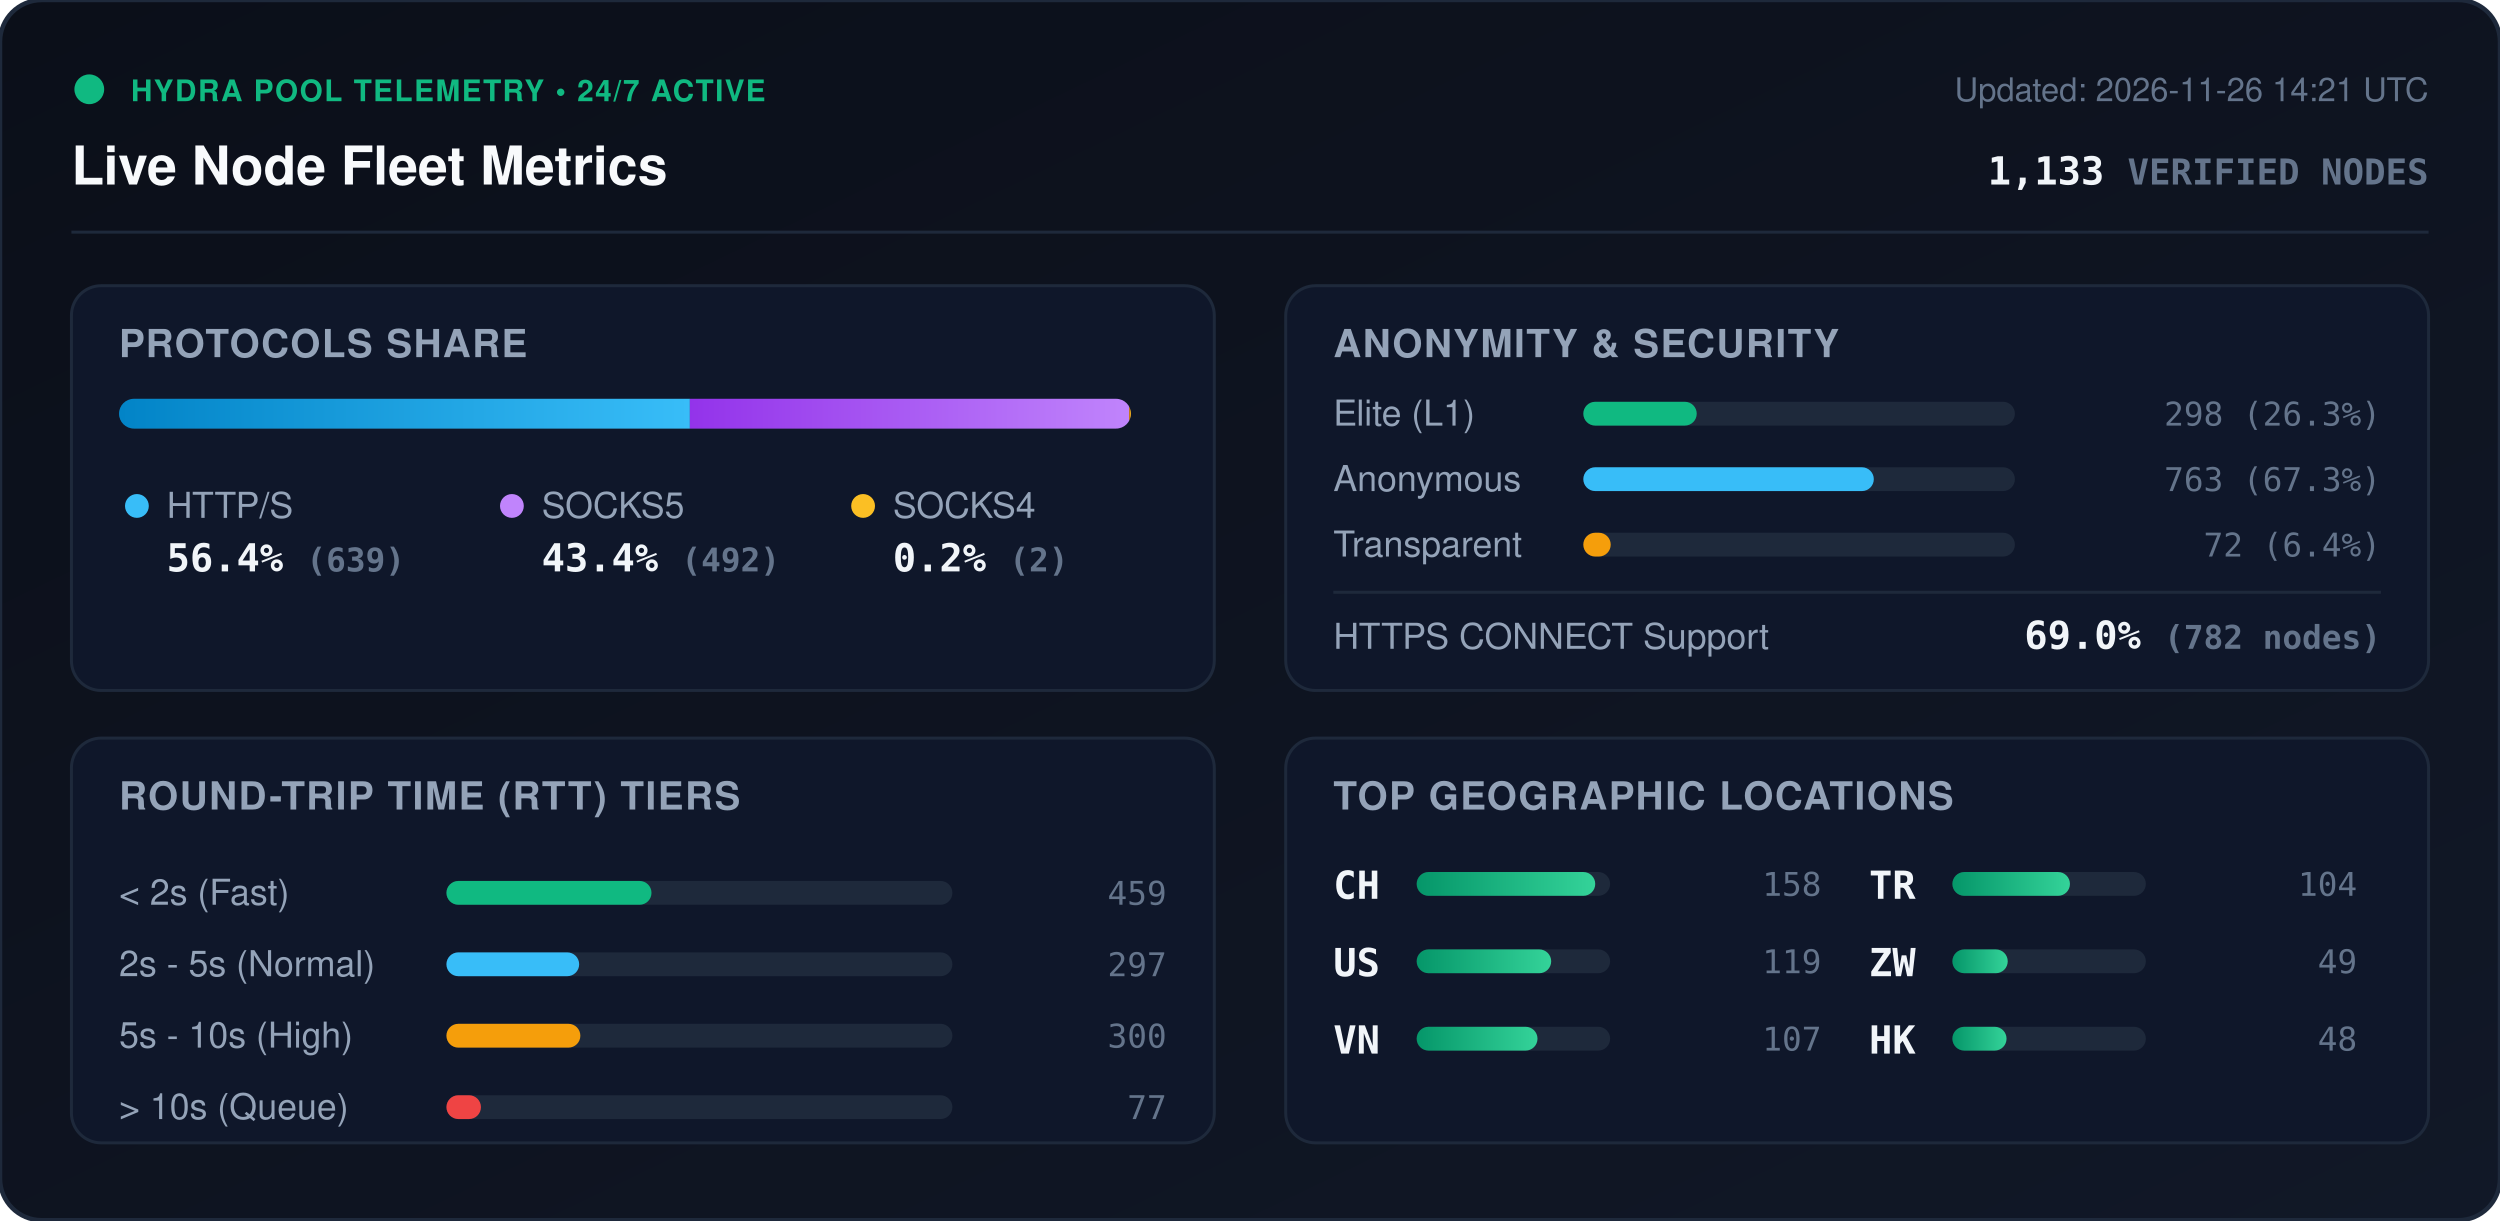
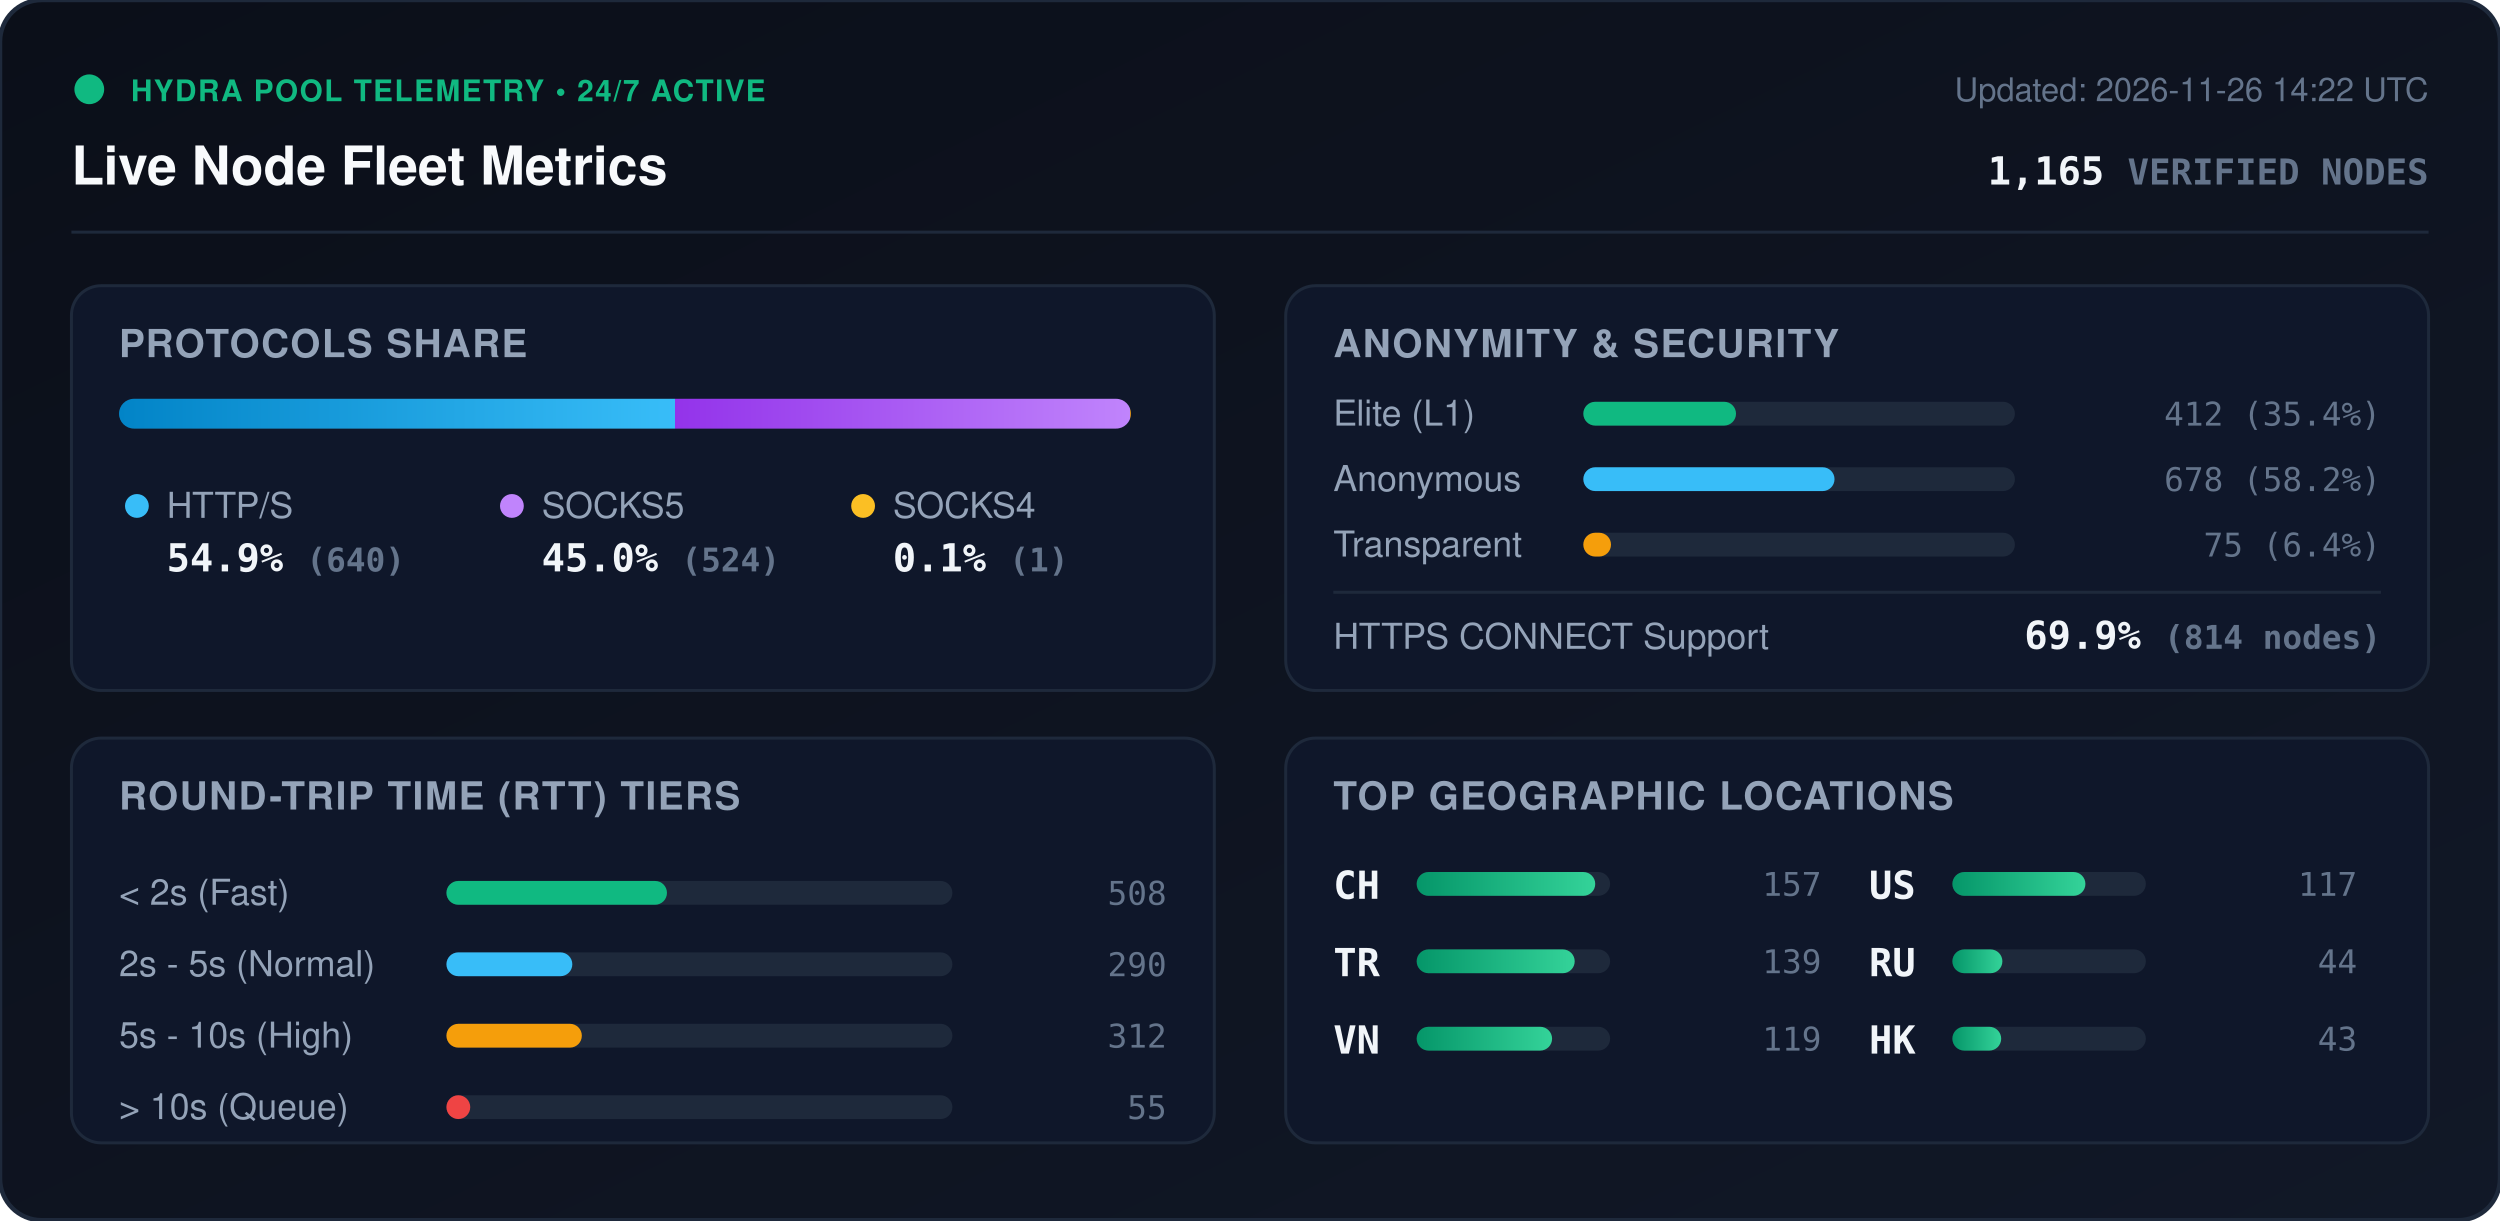
<svg xmlns="http://www.w3.org/2000/svg" viewBox="0 0 840 410" width="840" height="410" style="max-width: 100%; height: auto;">
  <defs>
    <linearGradient id="bg" x1="0%" y1="0%" x2="100%" y2="100%">
      <stop offset="0%" stop-color="#0b0f19" />
      <stop offset="100%" stop-color="#111827" />
    </linearGradient>
    <linearGradient id="bar-http" x1="0%" y1="0%" x2="100%" y2="0%">
      <stop offset="0%" stop-color="#0284c7" />
      <stop offset="100%" stop-color="#38bdf8" />
    </linearGradient>
    <linearGradient id="bar-socks5" x1="0%" y1="0%" x2="100%" y2="0%">
      <stop offset="0%" stop-color="#9333ea" />
      <stop offset="100%" stop-color="#c084fc" />
    </linearGradient>
    <linearGradient id="bar-socks4" x1="0%" y1="0%" x2="100%" y2="0%">
      <stop offset="0%" stop-color="#d97706" />
      <stop offset="100%" stop-color="#fbbf24" />
    </linearGradient>
    <linearGradient id="bar-green" x1="0%" y1="0%" x2="100%" y2="0%">
      <stop offset="0%" stop-color="#059669" />
      <stop offset="100%" stop-color="#34d399" />
    </linearGradient>
    <clipPath id="prog-track-clip">
      <rect width="340.0" height="10" rx="5" />
    </clipPath>
    <style>
      .title { font: 700 18px -apple-system, BlinkMacSystemFont, 'Segoe UI', Helvetica, Arial, sans-serif; fill: #f8fafc; }
      .sub { font: 500 11px -apple-system, BlinkMacSystemFont, 'Segoe UI', Helvetica, Arial, sans-serif; fill: #64748b; }
      .section-hdr { font: 600 13px -apple-system, BlinkMacSystemFont, 'Segoe UI', Helvetica, Arial, sans-serif; fill: #94a3b8; letter-spacing: 0.5px; }
      .metric-val { font: 700 13px -apple-system, BlinkMacSystemFont, 'Segoe UI', Helvetica, Arial, sans-serif; fill: #f1f5f9; }
      .metric-lbl { font: 500 12px -apple-system, BlinkMacSystemFont, 'Segoe UI', Helvetica, Arial, sans-serif; fill: #94a3b8; }
      .badge-txt { font: 700 10px -apple-system, BlinkMacSystemFont, 'Segoe UI', Helvetica, Arial, sans-serif; fill: #10b981; letter-spacing: 0.5px; }
      .mono { font-family: ui-monospace, SFMono-Regular, Menlo, Monaco, Consolas, monospace; }
      .pulse { animation: beacon 2s infinite ease-in-out; }
      @keyframes beacon { 0%, 100% { opacity: 1; } 50% { opacity: 0.35; } }
    </style>
  </defs>
  <rect width="840" height="410" rx="14" fill="url(#bg)" stroke="#1e293b" stroke-width="1.5" />
  <g transform="translate(24, 24)">
    <circle cx="6" cy="6" r="5" fill="#10b981" class="pulse" />
    <text x="20" y="10" class="badge-txt">HYDRA POOL TELEMETRY • 24/7 ACTIVE</text>
    <text x="0" y="38" class="title">Live Node Fleet Metrics</text>
-     <text x="792" y="10" text-anchor="end" class="sub">Updated: 2026-11-26 14:21 UTC</text>
-     <text x="792" y="38" text-anchor="end" class="metric-val mono" fill="#38bdf8">1,133 <tspan font-size="12" fill="#64748b">VERIFIED NODES</tspan>
+     <text x="792" y="10" text-anchor="end" class="sub">Updated: 2026-11-26 14:22 UTC</text>
+     <text x="792" y="38" text-anchor="end" class="metric-val mono" fill="#38bdf8">1,165 <tspan font-size="12" fill="#64748b">VERIFIED NODES</tspan>
    </text>
  </g>
  <line x1="24" y1="78" x2="816" y2="78" stroke="#1e293b" stroke-width="1" />
  <g transform="translate(24, 96)">
    <rect width="384" height="136" rx="10" fill="#0f172a" stroke="#1e293b" />
    <text x="16" y="24" class="section-hdr">PROTOCOLS SHARE</text>
    <g transform="translate(16, 38)">
      <rect width="340.0" height="10" rx="5" fill="#1e293b" />
      <g clip-path="url(#prog-track-clip)">
-         <rect x="0" width="191.8" height="10" fill="url(#bar-http)" />
-         <rect x="191.8" width="147.6" height="10" fill="url(#bar-socks5)" />
-         <rect x="339.4" width="0.6" height="10" fill="url(#bar-socks4)" />
+         <rect x="0" width="186.8" height="10" fill="url(#bar-http)" />
+         <rect x="186.8" width="152.9" height="10" fill="url(#bar-socks5)" />
+         <rect x="339.7" width="0.3" height="10" fill="url(#bar-socks4)" />
      </g>
    </g>
    <g transform="translate(16, 68)">
      <circle cx="6" cy="6" r="4" fill="#38bdf8" />
      <text x="16" y="10" class="metric-lbl">HTTP/S</text>
-       <text x="16" y="28" class="metric-val mono">56.4% <tspan font-size="11" fill="#64748b">(639)</tspan>
+       <text x="16" y="28" class="metric-val mono">54.9% <tspan font-size="11" fill="#64748b">(640)</tspan>
      </text>
      <circle cx="132" cy="6" r="4" fill="#c084fc" />
      <text x="142" y="10" class="metric-lbl">SOCKS5</text>
-       <text x="142" y="28" class="metric-val mono">43.4% <tspan font-size="11" fill="#64748b">(492)</tspan>
+       <text x="142" y="28" class="metric-val mono">45.0% <tspan font-size="11" fill="#64748b">(524)</tspan>
      </text>
      <circle cx="250" cy="6" r="4" fill="#fbbf24" />
      <text x="260" y="10" class="metric-lbl">SOCKS4</text>
-       <text x="260" y="28" class="metric-val mono">0.2% <tspan font-size="11" fill="#64748b">(2)</tspan>
+       <text x="260" y="28" class="metric-val mono">0.1% <tspan font-size="11" fill="#64748b">(1)</tspan>
      </text>
    </g>
  </g>
  <g transform="translate(432, 96)">
    <rect width="384" height="136" rx="10" fill="#0f172a" stroke="#1e293b" />
    <text x="16" y="24" class="section-hdr">ANONYMITY &amp; SECURITY</text>
    <text x="16" y="47" class="metric-lbl">Elite (L1)</text>
    <rect x="100" y="39" width="145.0" height="8" rx="4" fill="#1e293b" />
-     <rect x="100" y="39" width="38.1" height="8" rx="4" fill="#10b981" />
-     <text x="368" y="47" text-anchor="end" class="mono sub" fill="#e2e8f0">298 (26.3%)</text>
+     <rect x="100" y="39" width="51.3" height="8" rx="4" fill="#10b981" />
+     <text x="368" y="47" text-anchor="end" class="mono sub" fill="#e2e8f0">412 (35.4%)</text>
    <text x="16" y="69" class="metric-lbl">Anonymous</text>
    <rect x="100" y="61" width="145.0" height="8" rx="4" fill="#1e293b" />
-     <rect x="100" y="61" width="97.6" height="8" rx="4" fill="#38bdf8" />
-     <text x="368" y="69" text-anchor="end" class="mono sub" fill="#e2e8f0">763 (67.3%)</text>
+     <rect x="100" y="61" width="84.4" height="8" rx="4" fill="#38bdf8" />
+     <text x="368" y="69" text-anchor="end" class="mono sub" fill="#e2e8f0">678 (58.2%)</text>
    <text x="16" y="91" class="metric-lbl">Transparent</text>
    <rect x="100" y="83" width="145.0" height="8" rx="4" fill="#1e293b" />
-     <rect x="100" y="83" width="9.2" height="8" rx="4" fill="#f59e0b" />
-     <text x="368" y="91" text-anchor="end" class="mono sub" fill="#e2e8f0">72 (6.4%)</text>
+     <rect x="100" y="83" width="9.3" height="8" rx="4" fill="#f59e0b" />
+     <text x="368" y="91" text-anchor="end" class="mono sub" fill="#e2e8f0">75 (6.4%)</text>
    <line x1="16" y1="103" x2="368" y2="103" stroke="#1e293b" stroke-width="1" />
    <text x="16" y="122" class="metric-lbl">HTTPS CONNECT Support</text>
-     <text x="368" y="122" text-anchor="end" class="metric-val mono" fill="#34d399">69.0% <tspan font-size="11" fill="#64748b">(782 nodes)</tspan>
+     <text x="368" y="122" text-anchor="end" class="metric-val mono" fill="#34d399">69.9% <tspan font-size="11" fill="#64748b">(814 nodes)</tspan>
    </text>
  </g>
  <g transform="translate(24, 248)">
    <rect width="384" height="136" rx="10" fill="#0f172a" stroke="#1e293b" />
    <text x="16" y="24" class="section-hdr">ROUND-TRIP TIME (RTT) TIERS</text>
    <g transform="translate(16, 42)">
      <text x="0" y="14" class="metric-lbl">&lt; 2s (Fast)</text>
      <rect x="110" y="6" width="170" height="8" rx="4" fill="#1e293b" />
-       <rect x="110" y="6" width="68.9" height="8" rx="4" fill="#10b981" />
-       <text x="352" y="14" text-anchor="end" class="mono sub">459</text>
+       <rect x="110" y="6" width="74.1" height="8" rx="4" fill="#10b981" />
+       <text x="352" y="14" text-anchor="end" class="mono sub">508</text>
      <text x="0" y="38" class="metric-lbl">2s - 5s (Normal)</text>
      <rect x="110" y="30" width="170" height="8" rx="4" fill="#1e293b" />
-       <rect x="110" y="30" width="44.6" height="8" rx="4" fill="#38bdf8" />
-       <text x="352" y="38" text-anchor="end" class="mono sub">297</text>
+       <rect x="110" y="30" width="42.3" height="8" rx="4" fill="#38bdf8" />
+       <text x="352" y="38" text-anchor="end" class="mono sub">290</text>
      <text x="0" y="62" class="metric-lbl">5s - 10s (High)</text>
      <rect x="110" y="54" width="170" height="8" rx="4" fill="#1e293b" />
-       <rect x="110" y="54" width="45.0" height="8" rx="4" fill="#f59e0b" />
-       <text x="352" y="62" text-anchor="end" class="mono sub">300</text>
+       <rect x="110" y="54" width="45.5" height="8" rx="4" fill="#f59e0b" />
+       <text x="352" y="62" text-anchor="end" class="mono sub">312</text>
      <text x="0" y="86" class="metric-lbl">&gt; 10s (Queue)</text>
      <rect x="110" y="78" width="170" height="8" rx="4" fill="#1e293b" />
-       <rect x="110" y="78" width="11.6" height="8" rx="4" fill="#ef4444" />
-       <text x="352" y="86" text-anchor="end" class="mono sub">77</text>
+       <rect x="110" y="78" width="8.0" height="8" rx="4" fill="#ef4444" />
+       <text x="352" y="86" text-anchor="end" class="mono sub">55</text>
    </g>
  </g>
  <g transform="translate(432, 248)">
    <rect width="384" height="136" rx="10" fill="#0f172a" stroke="#1e293b" />
    <text x="16" y="24" class="section-hdr">TOP GEOGRAPHIC LOCATIONS</text>
    <g transform="translate(16, 42)">
      <g transform="translate(0, 0)">
        <text x="0" y="12" class="mono metric-val" font-size="12">CH</text>
        <rect x="28" y="3" width="65" height="8" rx="4" fill="#1e293b" />
        <rect x="28" y="3" width="60.0" height="8" rx="4" fill="url(#bar-green)" />
-         <text x="164" y="11" text-anchor="end" class="mono sub">158</text>
+         <text x="164" y="11" text-anchor="end" class="mono sub">157</text>
      </g>
      <g transform="translate(0, 26)">
-         <text x="0" y="12" class="mono metric-val" font-size="12">US</text>
+         <text x="0" y="12" class="mono metric-val" font-size="12">TR</text>
        <rect x="28" y="3" width="65" height="8" rx="4" fill="#1e293b" />
-         <rect x="28" y="3" width="45.2" height="8" rx="4" fill="url(#bar-green)" />
-         <text x="164" y="11" text-anchor="end" class="mono sub">119</text>
+         <rect x="28" y="3" width="53.1" height="8" rx="4" fill="url(#bar-green)" />
+         <text x="164" y="11" text-anchor="end" class="mono sub">139</text>
      </g>
      <g transform="translate(0, 52)">
        <text x="0" y="12" class="mono metric-val" font-size="12">VN</text>
        <rect x="28" y="3" width="65" height="8" rx="4" fill="#1e293b" />
-         <rect x="28" y="3" width="40.6" height="8" rx="4" fill="url(#bar-green)" />
-         <text x="164" y="11" text-anchor="end" class="mono sub">107</text>
+         <rect x="28" y="3" width="45.5" height="8" rx="4" fill="url(#bar-green)" />
+         <text x="164" y="11" text-anchor="end" class="mono sub">119</text>
      </g>
      <g transform="translate(180, 0)">
-         <text x="0" y="12" class="mono metric-val" font-size="12">TR</text>
+         <text x="0" y="12" class="mono metric-val" font-size="12">US</text>
        <rect x="28" y="3" width="65" height="8" rx="4" fill="#1e293b" />
-         <rect x="28" y="3" width="39.5" height="8" rx="4" fill="url(#bar-green)" />
-         <text x="164" y="11" text-anchor="end" class="mono sub">104</text>
+         <rect x="28" y="3" width="44.7" height="8" rx="4" fill="url(#bar-green)" />
+         <text x="164" y="11" text-anchor="end" class="mono sub">117</text>
      </g>
      <g transform="translate(180, 26)">
-         <text x="0" y="12" class="mono metric-val" font-size="12">ZW</text>
+         <text x="0" y="12" class="mono metric-val" font-size="12">RU</text>
        <rect x="28" y="3" width="65" height="8" rx="4" fill="#1e293b" />
-         <rect x="28" y="3" width="18.6" height="8" rx="4" fill="url(#bar-green)" />
-         <text x="164" y="11" text-anchor="end" class="mono sub">49</text>
+         <rect x="28" y="3" width="16.8" height="8" rx="4" fill="url(#bar-green)" />
+         <text x="164" y="11" text-anchor="end" class="mono sub">44</text>
      </g>
      <g transform="translate(180, 52)">
        <text x="0" y="12" class="mono metric-val" font-size="12">HK</text>
        <rect x="28" y="3" width="65" height="8" rx="4" fill="#1e293b" />
-         <rect x="28" y="3" width="18.2" height="8" rx="4" fill="url(#bar-green)" />
-         <text x="164" y="11" text-anchor="end" class="mono sub">48</text>
+         <rect x="28" y="3" width="16.4" height="8" rx="4" fill="url(#bar-green)" />
+         <text x="164" y="11" text-anchor="end" class="mono sub">43</text>
      </g>
    </g>
  </g>
</svg>
